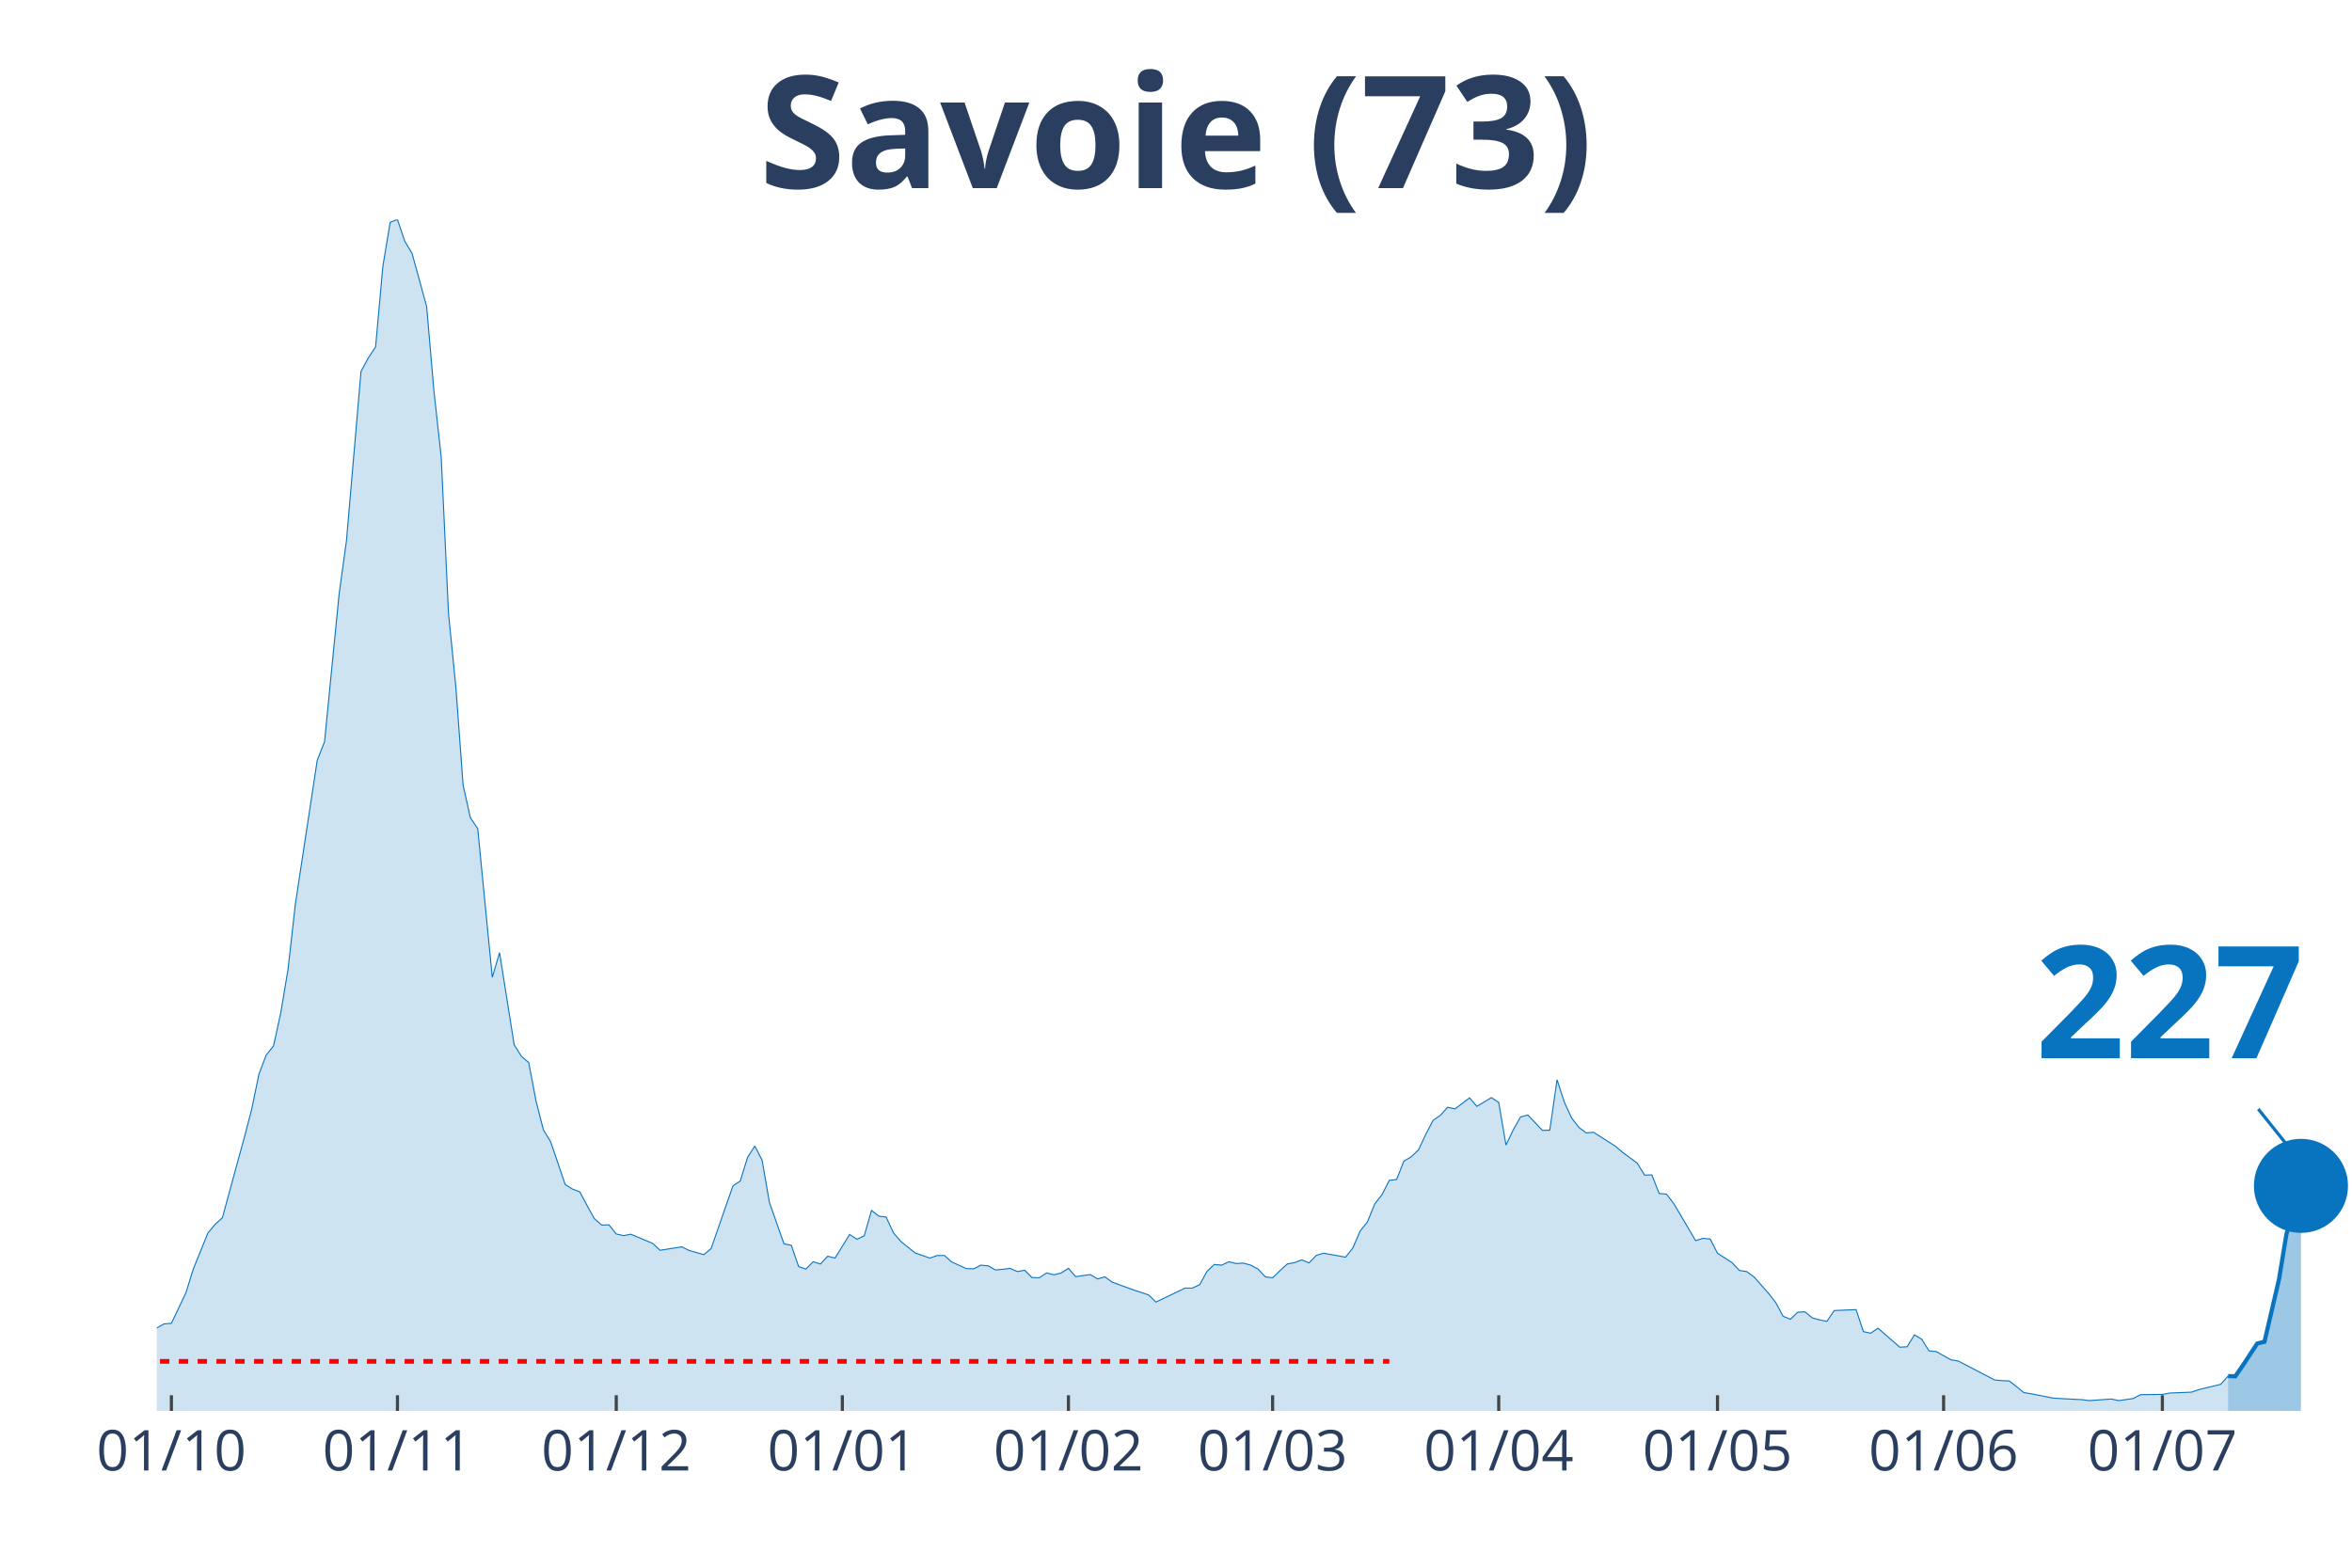
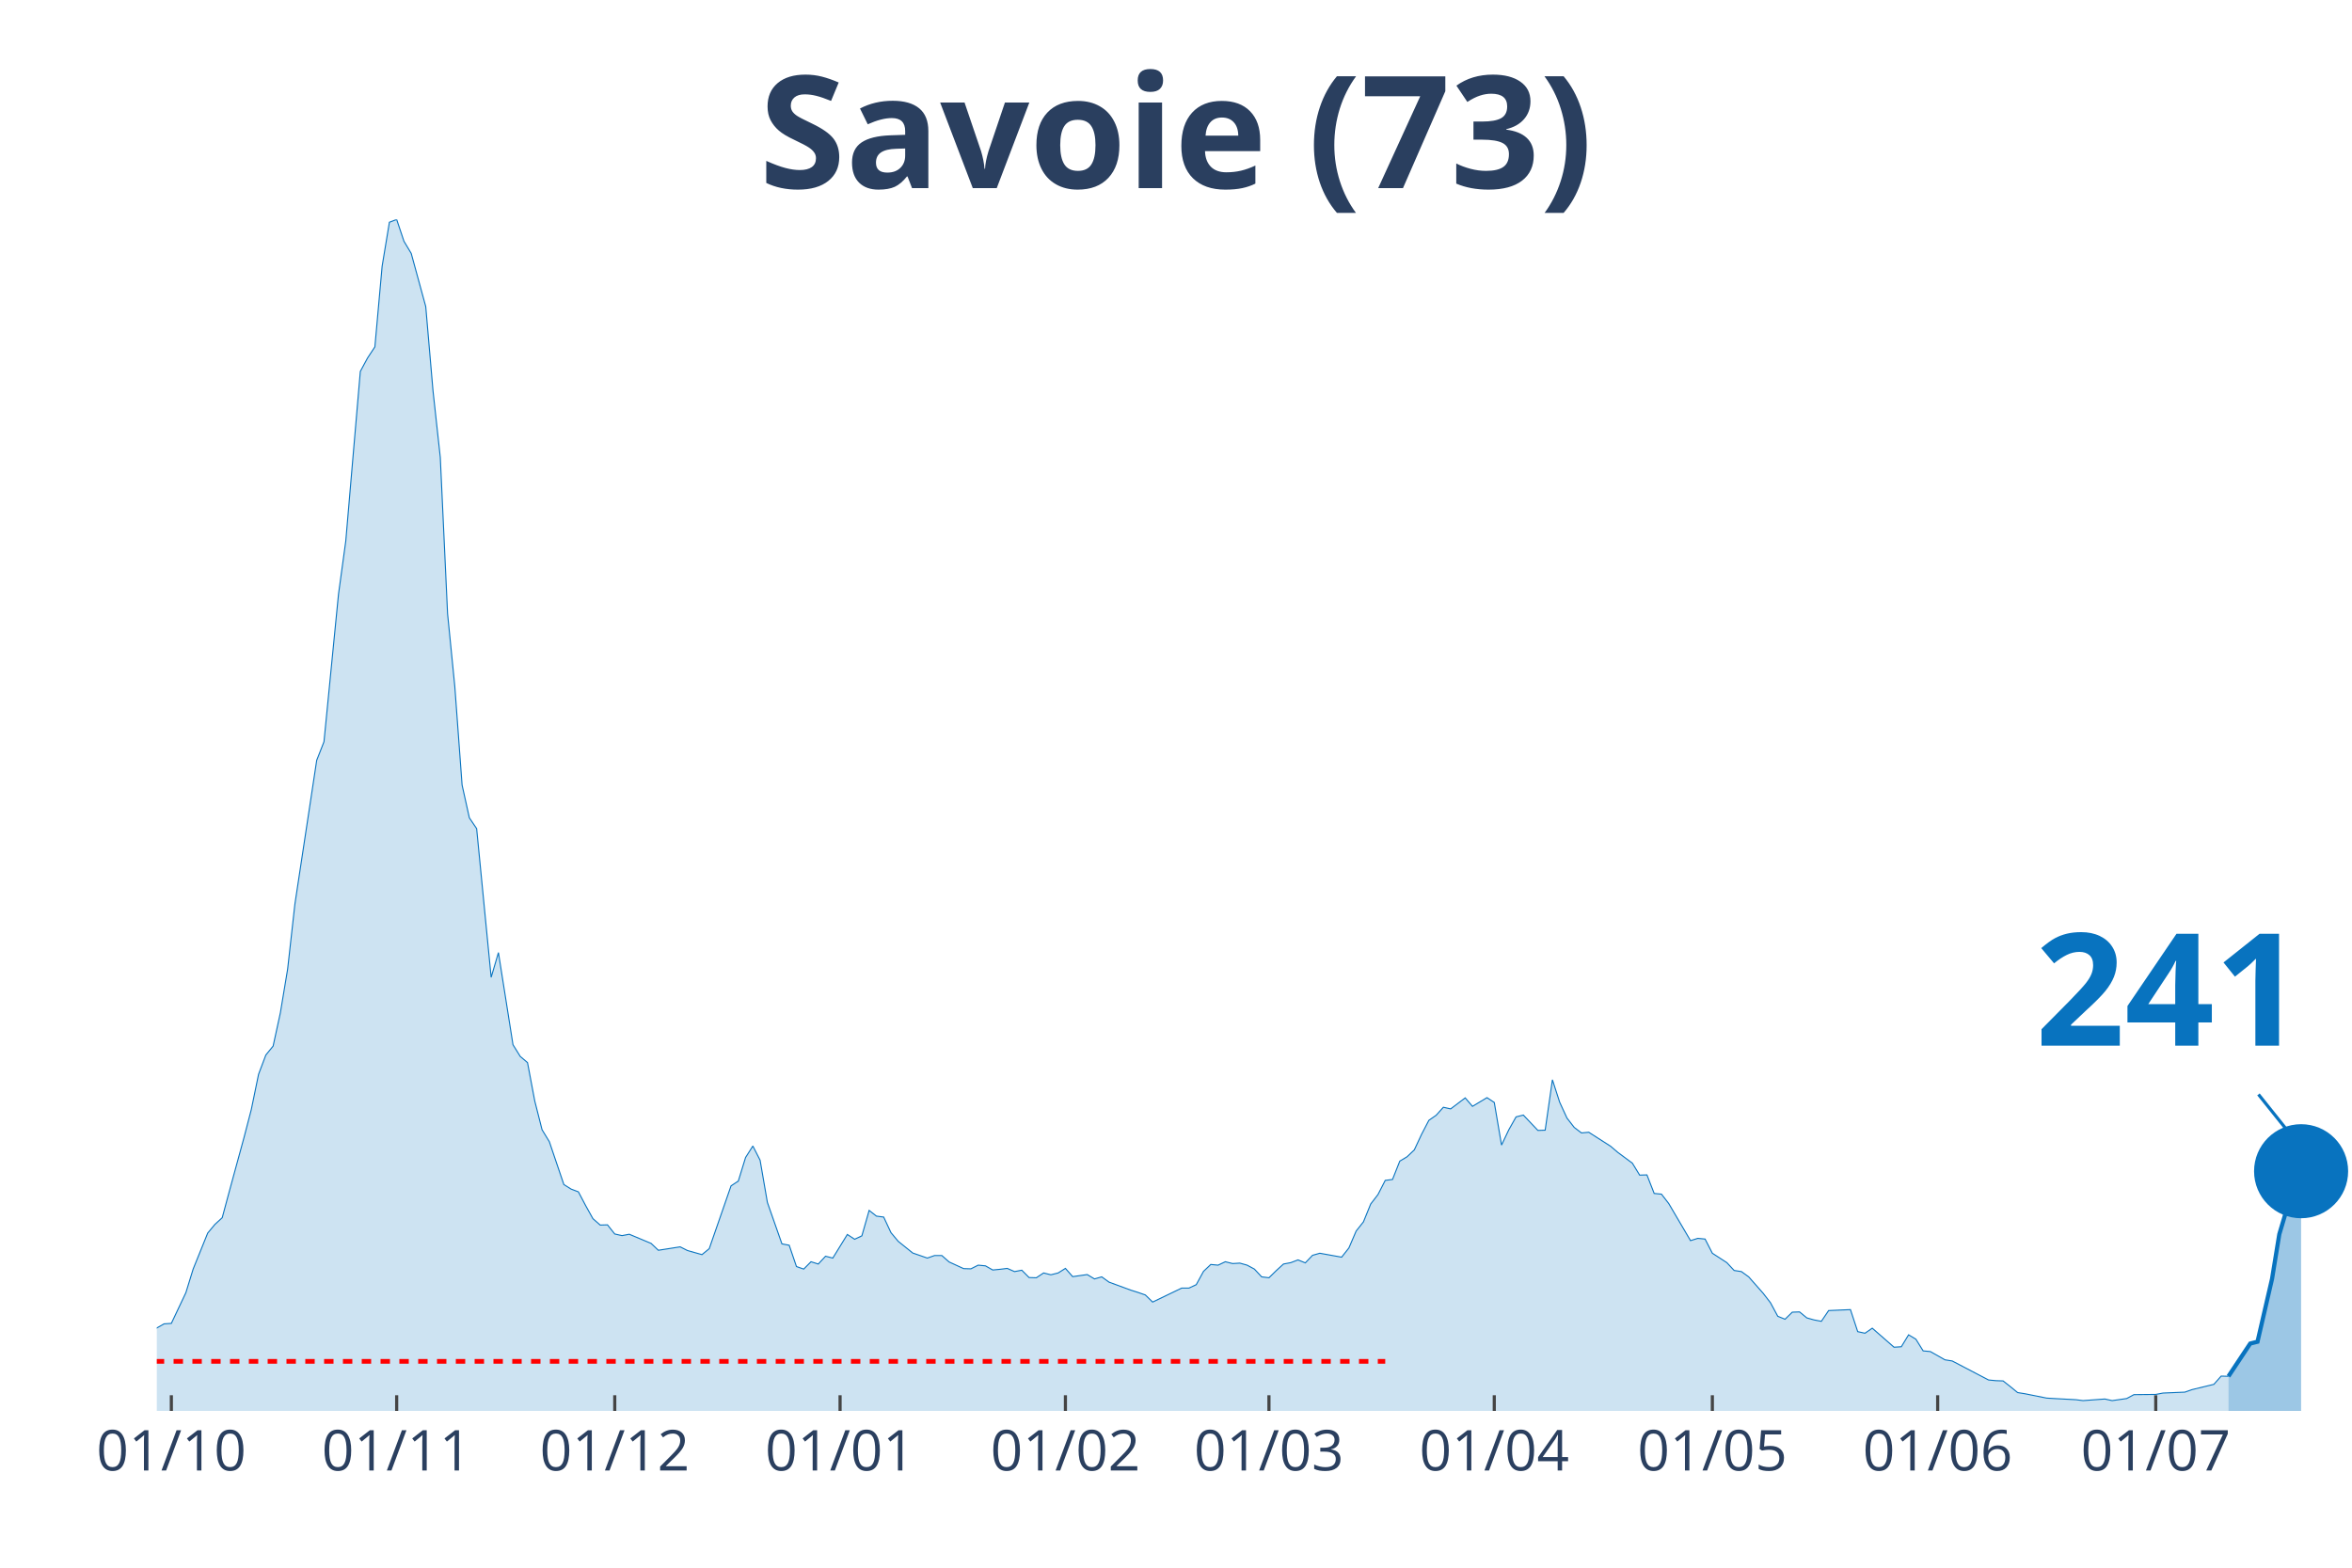
<svg xmlns="http://www.w3.org/2000/svg" class="main-svg" width="1125" height="750" style="" viewBox="0 0 750 500">
  <rect x="0" y="0" width="750" height="500" style="fill: rgb(0, 0, 0); fill-opacity: 0;" />
-   <defs id="defs-f582a8">
+   <defs id="defs-3ad87e">
    <g class="clips">
-       <clipPath id="clipf582a8xyplot" class="plotclip">
+       <clipPath id="clip3ad87exyplot" class="plotclip">
        <rect width="700" height="380" />
      </clipPath>
-       <clipPath class="axesclip" id="clipf582a8x">
+       <clipPath class="axesclip" id="clip3ad87ex">
        <rect x="50" y="0" width="700" height="500" />
      </clipPath>
-       <clipPath class="axesclip" id="clipf582a8y">
+       <clipPath class="axesclip" id="clip3ad87ey">
        <rect x="0" y="70" width="750" height="380" />
      </clipPath>
-       <clipPath class="axesclip" id="clipf582a8xy">
+       <clipPath class="axesclip" id="clip3ad87exy">
        <rect x="50" y="70" width="700" height="380" />
      </clipPath>
    </g>
    <g class="gradients" />
  </defs>
  <g class="bglayer">
    <rect class="bg" x="50" y="70" width="700" height="380" style="fill: rgb(0, 0, 0); fill-opacity: 0; stroke-width: 0;" />
  </g>
  <g class="layer-below">
    <g class="imagelayer" />
    <g class="shapelayer" />
  </g>
  <g class="cartesianlayer">
    <g class="subplot xy">
      <g class="layer-subplot">
        <g class="shapelayer" />
        <g class="imagelayer" />
      </g>
      <g class="gridlayer">
        <g class="x">
-           <path class="xgrid crisp" transform="translate(54.65,0)" d="M0,70v380" style="stroke: rgb(255, 255, 255); stroke-opacity: 1; stroke-width: 1px;" />
-           <path class="xgrid crisp" transform="translate(126.74,0)" d="M0,70v380" style="stroke: rgb(255, 255, 255); stroke-opacity: 1; stroke-width: 1px;" />
-           <path class="xgrid crisp" transform="translate(196.51,0)" d="M0,70v380" style="stroke: rgb(255, 255, 255); stroke-opacity: 1; stroke-width: 1px;" />
-           <path class="xgrid crisp" transform="translate(268.6,0)" d="M0,70v380" style="stroke: rgb(255, 255, 255); stroke-opacity: 1; stroke-width: 1px;" />
-           <path class="xgrid crisp" transform="translate(340.7,0)" d="M0,70v380" style="stroke: rgb(255, 255, 255); stroke-opacity: 1; stroke-width: 1px;" />
-           <path class="xgrid crisp" transform="translate(405.81,0)" d="M0,70v380" style="stroke: rgb(255, 255, 255); stroke-opacity: 1; stroke-width: 1px;" />
-           <path class="xgrid crisp" transform="translate(477.91,0)" d="M0,70v380" style="stroke: rgb(255, 255, 255); stroke-opacity: 1; stroke-width: 1px;" />
-           <path class="xgrid crisp" transform="translate(547.67,0)" d="M0,70v380" style="stroke: rgb(255, 255, 255); stroke-opacity: 1; stroke-width: 1px;" />
-           <path class="xgrid crisp" transform="translate(619.77,0)" d="M0,70v380" style="stroke: rgb(255, 255, 255); stroke-opacity: 1; stroke-width: 1px;" />
-           <path class="xgrid crisp" transform="translate(689.53,0)" d="M0,70v380" style="stroke: rgb(255, 255, 255); stroke-opacity: 1; stroke-width: 1px;" />
+           <path class="xgrid crisp" transform="translate(54.64,0)" d="M0,70v380" style="stroke: rgb(255, 255, 255); stroke-opacity: 1; stroke-width: 1px;" />
+           <path class="xgrid crisp" transform="translate(126.49,0)" d="M0,70v380" style="stroke: rgb(255, 255, 255); stroke-opacity: 1; stroke-width: 1px;" />
+           <path class="xgrid crisp" transform="translate(196.03,0)" d="M0,70v380" style="stroke: rgb(255, 255, 255); stroke-opacity: 1; stroke-width: 1px;" />
+           <path class="xgrid crisp" transform="translate(267.88,0)" d="M0,70v380" style="stroke: rgb(255, 255, 255); stroke-opacity: 1; stroke-width: 1px;" />
+           <path class="xgrid crisp" transform="translate(339.74,0)" d="M0,70v380" style="stroke: rgb(255, 255, 255); stroke-opacity: 1; stroke-width: 1px;" />
+           <path class="xgrid crisp" transform="translate(404.64,0)" d="M0,70v380" style="stroke: rgb(255, 255, 255); stroke-opacity: 1; stroke-width: 1px;" />
+           <path class="xgrid crisp" transform="translate(476.49,0)" d="M0,70v380" style="stroke: rgb(255, 255, 255); stroke-opacity: 1; stroke-width: 1px;" />
+           <path class="xgrid crisp" transform="translate(546.03,0)" d="M0,70v380" style="stroke: rgb(255, 255, 255); stroke-opacity: 1; stroke-width: 1px;" />
+           <path class="xgrid crisp" transform="translate(617.88,0)" d="M0,70v380" style="stroke: rgb(255, 255, 255); stroke-opacity: 1; stroke-width: 1px;" />
+           <path class="xgrid crisp" transform="translate(687.42,0)" d="M0,70v380" style="stroke: rgb(255, 255, 255); stroke-opacity: 1; stroke-width: 1px;" />
        </g>
        <g class="y" />
      </g>
      <g class="zerolinelayer" />
      <path class="xlines-below" />
      <path class="ylines-below" />
      <g class="overlines-below" />
      <g class="xaxislayer-below" />
      <g class="yaxislayer-below" />
      <g class="overaxes-below" />
-       <g class="plot" transform="translate(50, 70)" clip-path="url('#clipf582a8xyplot')">
+       <g class="plot" transform="translate(50, 70)" clip-path="url('#clip3ad87exyplot')">
        <g class="scatterlayer mlayer">
-           <g class="trace scatter tracef0569c" style="stroke-miterlimit: 2;">
+           <g class="trace scatter traceefd1d3" style="stroke-miterlimit: 2;">
            <g class="fills">
              <g>
-                 <path class="js-fill" d="M660.47,380L-316.28,380L-316.28,378.76L-139.53,377.66L-137.21,377.51L-125.58,376.64L-123.26,377.08L-102.33,376.86L-100,376.49L-86.05,374.52L-83.72,373.42L-79.07,371.23L-76.74,370.64L-65.12,368.23L-62.79,368.01L-53.49,369.55L-51.16,368.52L-41.86,365.97L-39.53,363.55L-34.88,361.65L-32.56,361.29L-18.6,359.53L-16.28,359.17L-9.3,358.95L-6.98,357.93L-2.33,356.98L0,353.54L2.33,352.23L4.65,352.08L9.3,342.29L11.63,334.76L16.28,323.28L18.6,320.5L20.93,318.38L23.26,309.76L27.91,292.8L30.23,283.89L32.56,272.63L34.88,266.49L37.21,263.64L39.53,253.04L41.86,239.08L44.19,218.32L51.16,172.49L53.49,166.57L58.14,119.43L60.47,102.55L65.12,48.46L67.44,44.15L69.77,40.64L72.09,14.91L74.42,0.88L76.74,0L79.07,6.94L81.4,10.82L86.05,27.77L88.37,54.67L90.7,75.87L93.02,125.72L95.35,148.96L97.67,180.39L100,190.84L102.33,194.28L106.98,241.71L109.3,233.82L113.95,263.2L116.28,266.93L118.6,268.9L120.93,281.18L123.26,290.32L125.58,294.12L130.23,307.79L132.56,309.25L134.88,310.13L137.21,314.51L139.53,318.68L141.86,320.72L144.19,320.65L146.51,323.57L148.84,324.09L151.16,323.65L158.14,326.57L160.47,328.76L167.44,327.67L169.77,328.84L174.42,330.15L176.74,328.25L183.72,308.22L186.05,306.69L188.37,299.16L190.7,295.51L193.02,300.04L195.35,313.49L200,326.72L202.33,327.16L204.65,333.95L206.98,334.76L209.3,332.42L211.63,333.15L213.95,330.66L216.28,331.25L220.93,323.72L223.26,325.25L225.58,324.16L227.91,316.05L230.23,317.87L232.56,318.17L234.88,323.14L237.21,325.91L241.86,329.64L244.19,330.44L246.51,331.25L248.84,330.44L251.16,330.44L253.49,332.49L258.14,334.61L260.47,334.68L262.79,333.51L265.12,333.73L267.44,335.05L269.77,334.83L272.09,334.54L274.42,335.56L276.74,335.12L279.07,337.46L281.4,337.53L283.72,336L286.05,336.58L288.37,336L290.7,334.54L293.02,337.17L297.67,336.51L300,337.9L302.33,337.24L304.65,338.92L311.63,341.48L313.95,342.21L316.28,343.02L318.6,345.28L327.91,340.82L330.23,340.82L332.56,339.73L334.88,335.49L337.21,333.29L339.53,333.51L341.86,332.42L344.19,333L346.51,332.86L348.84,333.51L351.16,334.76L353.49,337.24L355.81,337.53L358.14,335.27L360.47,333.15L362.79,332.71L365.12,331.83L367.44,332.78L369.77,330.37L372.09,329.71L379.07,330.96L381.4,328.03L383.72,322.62L386.05,319.7L388.37,314L390.7,311L393.02,306.47L395.35,306.18L397.67,300.33L400,298.94L402.33,296.75L404.65,291.78L406.98,287.32L409.3,285.71L411.63,283.15L413.95,283.67L418.6,280.16L420.93,282.86L425.58,280.08L427.91,281.62L430.23,295.21L432.56,290.32L434.88,286.22L437.21,285.64L441.86,290.54L444.19,290.46L446.51,274.38L448.84,281.55L451.16,286.59L453.49,289.59L455.81,291.34L458.14,291.12L465.12,295.58L467.44,297.55L472.09,300.99L474.42,304.79L476.74,304.72L479.07,310.64L481.4,310.86L483.72,313.85L490.7,325.69L493.02,324.96L495.35,325.18L497.67,329.71L502.33,332.71L504.65,335.2L506.98,335.56L509.3,337.24L513.95,342.5L516.28,345.5L518.6,349.81L520.93,350.76L523.26,348.5L525.58,348.42L527.91,350.33L530.23,350.98L532.56,351.42L534.88,347.99L541.86,347.69L544.19,354.71L546.51,355.22L548.84,353.61L555.81,359.68L558.14,359.53L560.47,355.73L562.79,357.12L565.12,360.85L567.44,361.07L572.09,363.7L574.42,364.07L586.05,370.13L588.37,370.35L590.7,370.43L593.02,372.25L595.35,374.15L597.67,374.52L604.65,375.91L606.98,376.05L613.95,376.42L616.28,376.71L623.26,376.2L625.58,376.71L630.23,376.05L632.56,374.81L639.53,374.74L641.86,374.3L648.84,374.01L651.16,373.2L658.14,371.52L660.47,368.89" style="fill: rgb(8, 115, 191); fill-opacity: 0.2; stroke-width: 0;" />
+                 <path class="js-fill" d="M660.6,380L-315.23,380L-315.23,378.76L-139.07,377.66L-136.75,377.51L-125.17,376.64L-122.85,377.08L-101.99,376.86L-99.67,376.49L-85.76,374.52L-83.44,373.42L-78.81,371.23L-76.49,370.64L-64.9,368.23L-62.58,368.01L-53.31,369.55L-50.99,368.52L-41.72,365.97L-39.4,363.55L-34.77,361.65L-32.45,361.29L-18.54,359.53L-16.23,359.17L-9.27,358.95L-6.95,357.93L-2.32,356.98L0,353.54L2.32,352.23L4.64,352.08L9.27,342.29L11.59,334.76L16.23,323.28L18.54,320.5L20.86,318.38L23.18,309.76L27.81,292.8L30.13,283.89L32.45,272.63L34.77,266.49L37.09,263.64L39.4,253.04L41.72,239.08L44.04,218.32L50.99,172.49L53.31,166.57L57.95,119.43L60.26,102.55L64.9,48.46L67.22,44.15L69.54,40.64L71.85,14.91L74.17,0.88L76.49,0L78.81,6.94L81.13,10.82L85.76,27.77L88.08,54.67L90.4,75.87L92.72,125.72L95.03,148.96L97.35,180.39L99.67,190.84L101.99,194.28L106.62,241.71L108.94,233.82L113.58,263.2L115.89,266.93L118.21,268.9L120.53,281.18L122.85,290.32L125.17,294.12L129.8,307.79L132.12,309.25L134.44,310.13L136.75,314.51L139.07,318.68L141.39,320.72L143.71,320.65L146.03,323.57L148.34,324.09L150.66,323.65L157.62,326.57L159.93,328.76L166.89,327.67L169.21,328.84L173.84,330.15L176.16,328.25L183.11,308.22L185.43,306.69L187.75,299.16L190.07,295.51L192.38,300.04L194.7,313.49L199.34,326.72L201.66,327.16L203.97,333.95L206.29,334.76L208.61,332.42L210.93,333.15L213.25,330.66L215.56,331.25L220.2,323.72L222.52,325.25L224.83,324.16L227.15,316.05L229.47,317.87L231.79,318.17L234.11,323.14L236.42,325.91L241.06,329.64L243.38,330.44L245.7,331.25L248.01,330.44L250.33,330.44L252.65,332.49L257.28,334.61L259.6,334.68L261.92,333.51L264.24,333.73L266.56,335.05L268.87,334.83L271.19,334.54L273.51,335.56L275.83,335.12L278.15,337.46L280.46,337.53L282.78,336L285.1,336.58L287.42,336L289.74,334.54L292.05,337.17L296.69,336.51L299.01,337.9L301.32,337.24L303.64,338.92L310.6,341.48L312.91,342.21L315.23,343.02L317.55,345.28L326.82,340.82L329.14,340.82L331.46,339.73L333.77,335.49L336.09,333.29L338.41,333.51L340.73,332.42L343.05,333L345.36,332.86L347.68,333.51L350,334.76L352.32,337.24L354.64,337.53L356.95,335.27L359.27,333.15L361.59,332.71L363.91,331.83L366.23,332.78L368.54,330.37L370.86,329.71L377.81,330.96L380.13,328.03L382.45,322.62L384.77,319.7L387.09,314L389.4,311L391.72,306.47L394.04,306.18L396.36,300.33L398.68,298.94L400.99,296.75L403.31,291.78L405.63,287.32L407.95,285.71L410.26,283.15L412.58,283.67L417.22,280.16L419.54,282.86L424.17,280.08L426.49,281.62L428.81,295.21L431.13,290.32L433.44,286.22L435.76,285.64L440.4,290.54L442.72,290.46L445.03,274.38L447.35,281.55L449.67,286.59L451.99,289.59L454.3,291.34L456.62,291.12L463.58,295.58L465.89,297.55L470.53,300.99L472.85,304.79L475.17,304.72L477.48,310.64L479.8,310.86L482.12,313.85L489.07,325.69L491.39,324.96L493.71,325.18L496.03,329.71L500.66,332.71L502.98,335.2L505.3,335.56L507.62,337.24L512.25,342.5L514.57,345.5L516.89,349.81L519.21,350.76L521.52,348.5L523.84,348.42L526.16,350.33L528.48,350.98L530.79,351.42L533.11,347.99L540.07,347.69L542.38,354.71L544.7,355.22L547.02,353.61L553.97,359.68L556.29,359.53L558.61,355.73L560.93,357.12L563.25,360.85L565.56,361.07L570.2,363.7L572.52,364.07L584.11,370.13L586.42,370.35L588.74,370.43L591.06,372.25L593.38,374.15L595.7,374.52L602.65,375.91L604.97,376.05L611.92,376.42L614.24,376.71L621.19,376.2L623.51,376.71L628.15,376.05L630.46,374.81L637.42,374.74L639.74,374.3L646.69,374.01L649.01,373.2L655.96,371.52L658.28,368.89L660.6,368.96" style="fill: rgb(8, 115, 191); fill-opacity: 0.2; stroke-width: 0;" />
              </g>
            </g>
            <g class="errorbars" />
            <g class="lines">
-               <path class="js-line" d="M-316.28,378.76L-139.53,377.66L-137.21,377.51L-125.58,376.64L-123.26,377.08L-102.33,376.86L-100,376.49L-86.05,374.52L-83.72,373.42L-79.07,371.23L-76.74,370.64L-65.12,368.23L-62.79,368.01L-53.49,369.55L-51.16,368.52L-41.86,365.97L-39.53,363.55L-34.88,361.65L-32.56,361.29L-18.6,359.53L-16.28,359.17L-9.3,358.95L-6.98,357.93L-2.33,356.98L0,353.54L2.33,352.23L4.65,352.08L9.3,342.29L11.63,334.76L16.28,323.28L18.6,320.5L20.93,318.38L23.26,309.76L27.91,292.8L30.23,283.89L32.56,272.63L34.88,266.49L37.21,263.64L39.53,253.04L41.86,239.08L44.19,218.32L51.16,172.49L53.49,166.57L58.14,119.43L60.47,102.55L65.12,48.46L67.44,44.15L69.77,40.64L72.09,14.91L74.42,0.88L76.74,0L79.07,6.94L81.4,10.82L86.05,27.77L88.37,54.67L90.7,75.87L93.02,125.72L95.35,148.96L97.67,180.39L100,190.84L102.33,194.28L106.98,241.71L109.3,233.82L113.95,263.2L116.28,266.93L118.6,268.9L120.93,281.18L123.26,290.32L125.58,294.12L130.23,307.79L132.56,309.25L134.88,310.13L137.21,314.51L139.53,318.68L141.86,320.72L144.19,320.65L146.51,323.57L148.84,324.09L151.16,323.65L158.14,326.57L160.47,328.76L167.44,327.67L169.77,328.84L174.42,330.15L176.74,328.25L183.72,308.22L186.05,306.69L188.37,299.16L190.7,295.51L193.02,300.04L195.35,313.49L200,326.72L202.33,327.16L204.65,333.95L206.98,334.76L209.3,332.42L211.63,333.15L213.95,330.66L216.28,331.25L220.93,323.72L223.26,325.25L225.58,324.16L227.91,316.05L230.23,317.87L232.56,318.17L234.88,323.14L237.21,325.91L241.86,329.64L244.19,330.44L246.51,331.25L248.84,330.44L251.16,330.44L253.49,332.49L258.14,334.61L260.47,334.68L262.79,333.51L265.12,333.73L267.44,335.05L269.77,334.83L272.09,334.54L274.42,335.56L276.74,335.12L279.07,337.46L281.4,337.53L283.72,336L286.05,336.58L288.37,336L290.7,334.54L293.02,337.17L297.67,336.51L300,337.9L302.33,337.24L304.65,338.92L311.63,341.48L313.95,342.21L316.28,343.02L318.6,345.28L327.91,340.82L330.23,340.82L332.56,339.73L334.88,335.49L337.21,333.29L339.53,333.51L341.86,332.42L344.19,333L346.51,332.86L348.84,333.51L351.16,334.76L353.49,337.24L355.81,337.53L358.14,335.27L360.47,333.15L362.79,332.71L365.12,331.83L367.44,332.78L369.77,330.37L372.09,329.71L379.07,330.96L381.4,328.03L383.72,322.62L386.05,319.7L388.37,314L390.7,311L393.02,306.47L395.35,306.18L397.67,300.33L400,298.94L402.33,296.75L404.65,291.78L406.98,287.32L409.3,285.71L411.63,283.15L413.95,283.67L418.6,280.16L420.93,282.86L425.58,280.08L427.91,281.62L430.23,295.21L432.56,290.32L434.88,286.22L437.21,285.64L441.86,290.54L444.19,290.46L446.51,274.38L448.84,281.55L451.16,286.59L453.49,289.59L455.81,291.34L458.14,291.12L465.12,295.58L467.44,297.55L472.09,300.99L474.42,304.79L476.74,304.72L479.07,310.64L481.4,310.86L483.72,313.85L490.7,325.69L493.02,324.96L495.35,325.18L497.67,329.71L502.33,332.71L504.65,335.2L506.98,335.56L509.3,337.24L513.95,342.5L516.28,345.5L518.6,349.81L520.93,350.76L523.26,348.5L525.58,348.42L527.91,350.33L530.23,350.98L532.56,351.42L534.88,347.99L541.86,347.69L544.19,354.71L546.51,355.22L548.84,353.61L555.81,359.68L558.14,359.53L560.47,355.73L562.79,357.12L565.12,360.85L567.44,361.07L572.09,363.7L574.42,364.07L586.05,370.13L588.37,370.35L590.7,370.43L593.02,372.25L595.35,374.15L597.67,374.52L604.65,375.91L606.98,376.05L613.95,376.42L616.28,376.71L623.26,376.2L625.58,376.71L630.23,376.05L632.56,374.81L639.53,374.74L641.86,374.3L648.84,374.01L651.16,373.2L658.14,371.52L660.47,368.89" style="vector-effect: non-scaling-stroke; fill: none; stroke: rgb(8, 115, 191); stroke-opacity: 1; stroke-width: 0.5px; opacity: 1;" />
+               <path class="js-line" d="M-315.23,378.76L-139.07,377.66L-136.75,377.51L-125.17,376.64L-122.85,377.08L-101.99,376.86L-99.67,376.49L-85.76,374.52L-83.44,373.42L-78.81,371.23L-76.49,370.64L-64.9,368.23L-62.58,368.01L-53.31,369.55L-50.99,368.52L-41.72,365.97L-39.4,363.55L-34.77,361.65L-32.45,361.29L-18.54,359.53L-16.23,359.17L-9.27,358.95L-6.95,357.93L-2.32,356.98L0,353.54L2.32,352.23L4.64,352.08L9.27,342.29L11.59,334.76L16.23,323.28L18.54,320.5L20.86,318.38L23.18,309.76L27.81,292.8L30.13,283.89L32.45,272.63L34.77,266.49L37.09,263.64L39.4,253.04L41.72,239.08L44.04,218.32L50.99,172.49L53.31,166.57L57.95,119.43L60.26,102.55L64.9,48.46L67.22,44.15L69.54,40.64L71.85,14.91L74.17,0.88L76.49,0L78.81,6.94L81.13,10.82L85.76,27.77L88.08,54.67L90.4,75.87L92.72,125.72L95.03,148.96L97.35,180.39L99.67,190.84L101.99,194.28L106.62,241.71L108.94,233.82L113.58,263.2L115.89,266.93L118.21,268.9L120.53,281.18L122.85,290.32L125.17,294.12L129.8,307.79L132.12,309.25L134.44,310.13L136.75,314.51L139.07,318.68L141.39,320.72L143.71,320.65L146.03,323.57L148.34,324.09L150.66,323.65L157.62,326.57L159.93,328.76L166.89,327.67L169.21,328.84L173.84,330.15L176.16,328.25L183.11,308.22L185.43,306.69L187.75,299.16L190.07,295.51L192.38,300.04L194.7,313.49L199.34,326.72L201.66,327.16L203.97,333.95L206.29,334.76L208.61,332.42L210.93,333.15L213.25,330.66L215.56,331.25L220.2,323.72L222.52,325.25L224.83,324.16L227.15,316.05L229.47,317.87L231.79,318.17L234.11,323.14L236.42,325.91L241.06,329.64L243.38,330.44L245.7,331.25L248.01,330.44L250.33,330.44L252.65,332.49L257.28,334.61L259.6,334.68L261.92,333.51L264.24,333.73L266.56,335.05L268.87,334.83L271.19,334.54L273.51,335.56L275.83,335.12L278.15,337.46L280.46,337.53L282.78,336L285.1,336.58L287.42,336L289.74,334.54L292.05,337.17L296.69,336.51L299.01,337.9L301.32,337.24L303.64,338.92L310.6,341.48L312.91,342.21L315.23,343.02L317.55,345.28L326.82,340.82L329.14,340.82L331.46,339.73L333.77,335.49L336.09,333.29L338.41,333.51L340.73,332.42L343.05,333L345.36,332.86L347.68,333.51L350,334.76L352.32,337.24L354.64,337.53L356.95,335.27L359.27,333.15L361.59,332.71L363.91,331.83L366.23,332.78L368.54,330.37L370.86,329.71L377.81,330.96L380.13,328.03L382.45,322.62L384.77,319.7L387.09,314L389.4,311L391.72,306.47L394.04,306.18L396.36,300.33L398.68,298.94L400.99,296.75L403.31,291.78L405.63,287.32L407.95,285.71L410.26,283.15L412.58,283.67L417.22,280.16L419.54,282.86L424.17,280.08L426.49,281.62L428.81,295.21L431.13,290.32L433.44,286.22L435.76,285.64L440.4,290.54L442.72,290.46L445.03,274.38L447.35,281.55L449.67,286.59L451.99,289.59L454.3,291.34L456.62,291.12L463.58,295.58L465.89,297.55L470.53,300.99L472.85,304.79L475.17,304.72L477.48,310.64L479.8,310.86L482.12,313.85L489.07,325.69L491.39,324.96L493.71,325.18L496.03,329.71L500.66,332.71L502.98,335.2L505.3,335.56L507.62,337.24L512.25,342.5L514.57,345.5L516.89,349.81L519.21,350.76L521.52,348.5L523.84,348.42L526.16,350.33L528.48,350.98L530.79,351.42L533.11,347.99L540.07,347.69L542.38,354.71L544.7,355.22L547.02,353.61L553.97,359.68L556.29,359.53L558.61,355.73L560.93,357.12L563.25,360.85L565.56,361.07L570.2,363.7L572.52,364.07L584.11,370.13L586.42,370.35L588.74,370.43L591.06,372.25L593.38,374.15L595.7,374.52L602.65,375.91L604.97,376.05L611.92,376.42L614.24,376.71L621.19,376.2L623.51,376.71L628.15,376.05L630.46,374.81L637.42,374.74L639.74,374.3L646.69,374.01L649.01,373.2L655.96,371.52L658.28,368.89L660.6,368.96" style="vector-effect: non-scaling-stroke; fill: none; stroke: rgb(8, 115, 191); stroke-opacity: 1; stroke-width: 0.5px; opacity: 1;" />
            </g>
            <g class="points" />
            <g class="text" />
          </g>
-           <g class="trace scatter traced43de3" style="stroke-miterlimit: 2;">
+           <g class="trace scatter trace0fd004" style="stroke-miterlimit: 2;">
            <g class="fills">
              <g>
-                 <path class="js-fill" d="M683.72,380L660.47,380L660.47,368.89L662.79,368.96L665.12,365.6L669.77,358.51L672.09,357.93L676.74,337.97L679.07,323.72L683.72,308.22" style="fill: rgb(8, 115, 191); fill-opacity: 0.4; stroke-width: 0;" />
+                 <path class="js-fill" d="M683.77,380L660.6,380L660.6,368.96L667.55,358.51L669.87,357.93L674.5,337.9L676.82,323.65L681.46,308.08L683.77,303.55" style="fill: rgb(8, 115, 191); fill-opacity: 0.4; stroke-width: 0;" />
              </g>
            </g>
            <g class="errorbars" />
            <g class="lines">
-               <path class="js-line" d="M660.47,368.89L662.79,368.96L665.12,365.6L669.77,358.51L672.09,357.93L676.74,337.97L679.07,323.72L683.72,308.22" style="vector-effect: non-scaling-stroke; fill: none; stroke: rgb(8, 115, 191); stroke-opacity: 1; stroke-width: 2px; opacity: 1;" />
+               <path class="js-line" d="M660.6,368.96L667.55,358.51L669.87,357.93L674.5,337.9L676.82,323.65L681.46,308.08L683.77,303.55" style="vector-effect: non-scaling-stroke; fill: none; stroke: rgb(8, 115, 191); stroke-opacity: 1; stroke-width: 2px; opacity: 1;" />
            </g>
            <g class="points" />
            <g class="text" />
          </g>
-           <g class="trace scatter traceb37d33" style="stroke-miterlimit: 2; opacity: 1;">
+           <g class="trace scatter traceed5fd5" style="stroke-miterlimit: 2; opacity: 1;">
            <g class="fills" />
            <g class="errorbars" />
            <g class="lines" />
            <g class="points">
-               <path class="point" transform="translate(683.72,308.22)" d="M15,0A15,15 0 1,1 0,-15A15,15 0 0,1 15,0Z" style="opacity: 1; stroke-width: 0px; fill: rgb(8, 115, 191); fill-opacity: 1;" />
+               <path class="point" transform="translate(683.77,303.55)" d="M15,0A15,15 0 1,1 0,-15A15,15 0 0,1 15,0Z" style="opacity: 1; stroke-width: 0px; fill: rgb(8, 115, 191); fill-opacity: 1;" />
            </g>
            <g class="text" />
          </g>
        </g>
      </g>
      <g class="overplot" />
      <path class="xlines-above crisp" style="fill: none; stroke-width: 1px; stroke: rgb(0, 0, 0); stroke-opacity: 0;" d="" />
      <path class="ylines-above crisp" style="fill: none;" d="M0,0" />
      <g class="overlines-above" />
      <g class="xaxislayer-above">
-         <path class="xtick ticks crisp" d="M0,450v-5" transform="translate(54.65,0)" style="stroke: rgb(68, 68, 68); stroke-opacity: 1; stroke-width: 1px;" />
-         <path class="xtick ticks crisp" d="M0,450v-5" transform="translate(126.74,0)" style="stroke: rgb(68, 68, 68); stroke-opacity: 1; stroke-width: 1px;" />
-         <path class="xtick ticks crisp" d="M0,450v-5" transform="translate(196.51,0)" style="stroke: rgb(68, 68, 68); stroke-opacity: 1; stroke-width: 1px;" />
-         <path class="xtick ticks crisp" d="M0,450v-5" transform="translate(268.6,0)" style="stroke: rgb(68, 68, 68); stroke-opacity: 1; stroke-width: 1px;" />
-         <path class="xtick ticks crisp" d="M0,450v-5" transform="translate(340.7,0)" style="stroke: rgb(68, 68, 68); stroke-opacity: 1; stroke-width: 1px;" />
-         <path class="xtick ticks crisp" d="M0,450v-5" transform="translate(405.81,0)" style="stroke: rgb(68, 68, 68); stroke-opacity: 1; stroke-width: 1px;" />
-         <path class="xtick ticks crisp" d="M0,450v-5" transform="translate(477.91,0)" style="stroke: rgb(68, 68, 68); stroke-opacity: 1; stroke-width: 1px;" />
-         <path class="xtick ticks crisp" d="M0,450v-5" transform="translate(547.67,0)" style="stroke: rgb(68, 68, 68); stroke-opacity: 1; stroke-width: 1px;" />
-         <path class="xtick ticks crisp" d="M0,450v-5" transform="translate(619.77,0)" style="stroke: rgb(68, 68, 68); stroke-opacity: 1; stroke-width: 1px;" />
-         <path class="xtick ticks crisp" d="M0,450v-5" transform="translate(689.53,0)" style="stroke: rgb(68, 68, 68); stroke-opacity: 1; stroke-width: 1px;" />
+         <path class="xtick ticks crisp" d="M0,450v-5" transform="translate(54.64,0)" style="stroke: rgb(68, 68, 68); stroke-opacity: 1; stroke-width: 1px;" />
+         <path class="xtick ticks crisp" d="M0,450v-5" transform="translate(126.49,0)" style="stroke: rgb(68, 68, 68); stroke-opacity: 1; stroke-width: 1px;" />
+         <path class="xtick ticks crisp" d="M0,450v-5" transform="translate(196.03,0)" style="stroke: rgb(68, 68, 68); stroke-opacity: 1; stroke-width: 1px;" />
+         <path class="xtick ticks crisp" d="M0,450v-5" transform="translate(267.88,0)" style="stroke: rgb(68, 68, 68); stroke-opacity: 1; stroke-width: 1px;" />
+         <path class="xtick ticks crisp" d="M0,450v-5" transform="translate(339.74,0)" style="stroke: rgb(68, 68, 68); stroke-opacity: 1; stroke-width: 1px;" />
+         <path class="xtick ticks crisp" d="M0,450v-5" transform="translate(404.64,0)" style="stroke: rgb(68, 68, 68); stroke-opacity: 1; stroke-width: 1px;" />
+         <path class="xtick ticks crisp" d="M0,450v-5" transform="translate(476.49,0)" style="stroke: rgb(68, 68, 68); stroke-opacity: 1; stroke-width: 1px;" />
+         <path class="xtick ticks crisp" d="M0,450v-5" transform="translate(546.03,0)" style="stroke: rgb(68, 68, 68); stroke-opacity: 1; stroke-width: 1px;" />
+         <path class="xtick ticks crisp" d="M0,450v-5" transform="translate(617.88,0)" style="stroke: rgb(68, 68, 68); stroke-opacity: 1; stroke-width: 1px;" />
+         <path class="xtick ticks crisp" d="M0,450v-5" transform="translate(687.42,0)" style="stroke: rgb(68, 68, 68); stroke-opacity: 1; stroke-width: 1px;" />
        <g class="xtick">
-           <text text-anchor="middle" x="0" y="469" transform="translate(54.65,0)" style="font-family: 'Open Sans', verdana, arial, sans-serif; font-size: 18px; fill: rgb(42, 63, 95); fill-opacity: 1; white-space: pre;">01/10</text>
+           <text text-anchor="middle" x="0" y="469" transform="translate(54.64,0)" style="font-family: 'Open Sans', verdana, arial, sans-serif; font-size: 18px; fill: rgb(42, 63, 95); fill-opacity: 1; white-space: pre;">01/10</text>
        </g>
        <g class="xtick">
-           <text text-anchor="middle" x="0" y="469" transform="translate(126.74,0)" style="font-family: 'Open Sans', verdana, arial, sans-serif; font-size: 18px; fill: rgb(42, 63, 95); fill-opacity: 1; white-space: pre;">01/11</text>
+           <text text-anchor="middle" x="0" y="469" transform="translate(126.49,0)" style="font-family: 'Open Sans', verdana, arial, sans-serif; font-size: 18px; fill: rgb(42, 63, 95); fill-opacity: 1; white-space: pre;">01/11</text>
        </g>
        <g class="xtick">
-           <text text-anchor="middle" x="0" y="469" transform="translate(196.51,0)" style="font-family: 'Open Sans', verdana, arial, sans-serif; font-size: 18px; fill: rgb(42, 63, 95); fill-opacity: 1; white-space: pre;">01/12</text>
+           <text text-anchor="middle" x="0" y="469" transform="translate(196.03,0)" style="font-family: 'Open Sans', verdana, arial, sans-serif; font-size: 18px; fill: rgb(42, 63, 95); fill-opacity: 1; white-space: pre;">01/12</text>
        </g>
        <g class="xtick">
-           <text text-anchor="middle" x="0" y="469" transform="translate(268.6,0)" style="font-family: 'Open Sans', verdana, arial, sans-serif; font-size: 18px; fill: rgb(42, 63, 95); fill-opacity: 1; white-space: pre;">01/01</text>
+           <text text-anchor="middle" x="0" y="469" transform="translate(267.88,0)" style="font-family: 'Open Sans', verdana, arial, sans-serif; font-size: 18px; fill: rgb(42, 63, 95); fill-opacity: 1; white-space: pre;">01/01</text>
        </g>
        <g class="xtick">
-           <text text-anchor="middle" x="0" y="469" transform="translate(340.7,0)" style="font-family: 'Open Sans', verdana, arial, sans-serif; font-size: 18px; fill: rgb(42, 63, 95); fill-opacity: 1; white-space: pre;">01/02</text>
+           <text text-anchor="middle" x="0" y="469" transform="translate(339.74,0)" style="font-family: 'Open Sans', verdana, arial, sans-serif; font-size: 18px; fill: rgb(42, 63, 95); fill-opacity: 1; white-space: pre;">01/02</text>
        </g>
        <g class="xtick">
-           <text text-anchor="middle" x="0" y="469" transform="translate(405.81,0)" style="font-family: 'Open Sans', verdana, arial, sans-serif; font-size: 18px; fill: rgb(42, 63, 95); fill-opacity: 1; white-space: pre;">01/03</text>
+           <text text-anchor="middle" x="0" y="469" transform="translate(404.64,0)" style="font-family: 'Open Sans', verdana, arial, sans-serif; font-size: 18px; fill: rgb(42, 63, 95); fill-opacity: 1; white-space: pre;">01/03</text>
        </g>
        <g class="xtick">
-           <text text-anchor="middle" x="0" y="469" transform="translate(477.91,0)" style="font-family: 'Open Sans', verdana, arial, sans-serif; font-size: 18px; fill: rgb(42, 63, 95); fill-opacity: 1; white-space: pre;">01/04</text>
+           <text text-anchor="middle" x="0" y="469" transform="translate(476.49,0)" style="font-family: 'Open Sans', verdana, arial, sans-serif; font-size: 18px; fill: rgb(42, 63, 95); fill-opacity: 1; white-space: pre;">01/04</text>
        </g>
        <g class="xtick">
-           <text text-anchor="middle" x="0" y="469" transform="translate(547.67,0)" style="font-family: 'Open Sans', verdana, arial, sans-serif; font-size: 18px; fill: rgb(42, 63, 95); fill-opacity: 1; white-space: pre;">01/05</text>
+           <text text-anchor="middle" x="0" y="469" transform="translate(546.03,0)" style="font-family: 'Open Sans', verdana, arial, sans-serif; font-size: 18px; fill: rgb(42, 63, 95); fill-opacity: 1; white-space: pre;">01/05</text>
        </g>
        <g class="xtick">
-           <text text-anchor="middle" x="0" y="469" transform="translate(619.77,0)" style="font-family: 'Open Sans', verdana, arial, sans-serif; font-size: 18px; fill: rgb(42, 63, 95); fill-opacity: 1; white-space: pre;">01/06</text>
+           <text text-anchor="middle" x="0" y="469" transform="translate(617.88,0)" style="font-family: 'Open Sans', verdana, arial, sans-serif; font-size: 18px; fill: rgb(42, 63, 95); fill-opacity: 1; white-space: pre;">01/06</text>
        </g>
        <g class="xtick">
-           <text text-anchor="middle" x="0" y="469" transform="translate(689.53,0)" style="font-family: 'Open Sans', verdana, arial, sans-serif; font-size: 18px; fill: rgb(42, 63, 95); fill-opacity: 1; white-space: pre;">01/07</text>
+           <text text-anchor="middle" x="0" y="469" transform="translate(687.42,0)" style="font-family: 'Open Sans', verdana, arial, sans-serif; font-size: 18px; fill: rgb(42, 63, 95); fill-opacity: 1; white-space: pre;">01/07</text>
        </g>
      </g>
      <g class="yaxislayer-above" />
      <g class="overaxes-above" />
    </g>
  </g>
  <g class="polarlayer" />
  <g class="ternarylayer" />
  <g class="geolayer" />
  <g class="funnelarealayer" />
  <g class="pielayer" />
  <g class="treemaplayer" />
  <g class="sunburstlayer" />
  <g class="glimages" />
-   <defs id="topdefs-f582a8">
+   <defs id="topdefs-3ad87e">
    <g class="clips" />
  </defs>
  <g class="layer-above">
    <g class="imagelayer" />
    <g class="shapelayer">
-       <path data-index="0" fill-rule="evenodd" d="M-1256.98,434.19L443.02,434.19" clip-path="url('#clipf582a8xy')" style="opacity: 1; stroke: rgb(255, 0, 0); stroke-opacity: 1; fill: rgb(0, 0, 0); fill-opacity: 0; stroke-dasharray: 3px, 3px; stroke-width: 1.5px;" />
+       <path data-index="0" fill-rule="evenodd" d="M-1252.65,434.19L441.72,434.19" clip-path="url('#clip3ad87exy')" style="opacity: 1; stroke: rgb(255, 0, 0); stroke-opacity: 1; fill: rgb(0, 0, 0); fill-opacity: 0; stroke-dasharray: 3px, 3px; stroke-width: 1.5px;" />
    </g>
  </g>
  <g class="infolayer">
    <g class="g-gtitle">
      <text class="gtitle" x="375" y="25" text-anchor="middle" dy="0.7em" style="font-family: 'Open Sans', verdana, arial, sans-serif; font-size: 50px; fill: rgb(42, 63, 95); opacity: 1; font-weight: normal; white-space: pre;">
        <tspan style="font-weight:bold">Savoie (73)</tspan>
      </text>
    </g>
    <g class="g-xtitle" />
    <g class="annotation" data-index="0" style="opacity: 1;">
-       <g class="annotation-text-g" transform="rotate(0,691.72,318.22)">
-         <g class="cursor-pointer" transform="translate(634, 282)">
+       <g class="annotation-text-g" transform="rotate(0,691.77,313.55)">
+         <g class="cursor-pointer" transform="translate(634, 278)">
          <rect class="bg" x="0.5" y="0.5" width="115" height="71" style="stroke-width: 1px; stroke: rgb(0, 0, 0); stroke-opacity: 0; fill: rgb(255, 255, 255); fill-opacity: 0.6;" />
          <text class="annotation-text" text-anchor="middle" x="57.812" y="55.5" style="font-family: 'Open Sans', verdana, arial, sans-serif; font-size: 50px; fill: rgb(8, 115, 191); fill-opacity: 1; white-space: pre;">
-             <tspan style="font-weight:bold">227 </tspan>
+             <tspan style="font-weight:bold">241 </tspan>
          </text>
        </g>
      </g>
      <g class="annotation-arrow-g" style="opacity: 1;">
-         <path d="M720.12,353.72L731.72,368.22" style="stroke-width: 1px; stroke: rgb(8, 115, 191); stroke-opacity: 1; stroke-dasharray: 0px, 0px, 18.569px, 18.569px;" />
+         <path d="M720.17,349.05L731.77,363.55" style="stroke-width: 1px; stroke: rgb(8, 115, 191); stroke-opacity: 1; stroke-dasharray: 0px, 0px, 18.569px, 18.569px;" />
      </g>
    </g>
  </g>
</svg>
